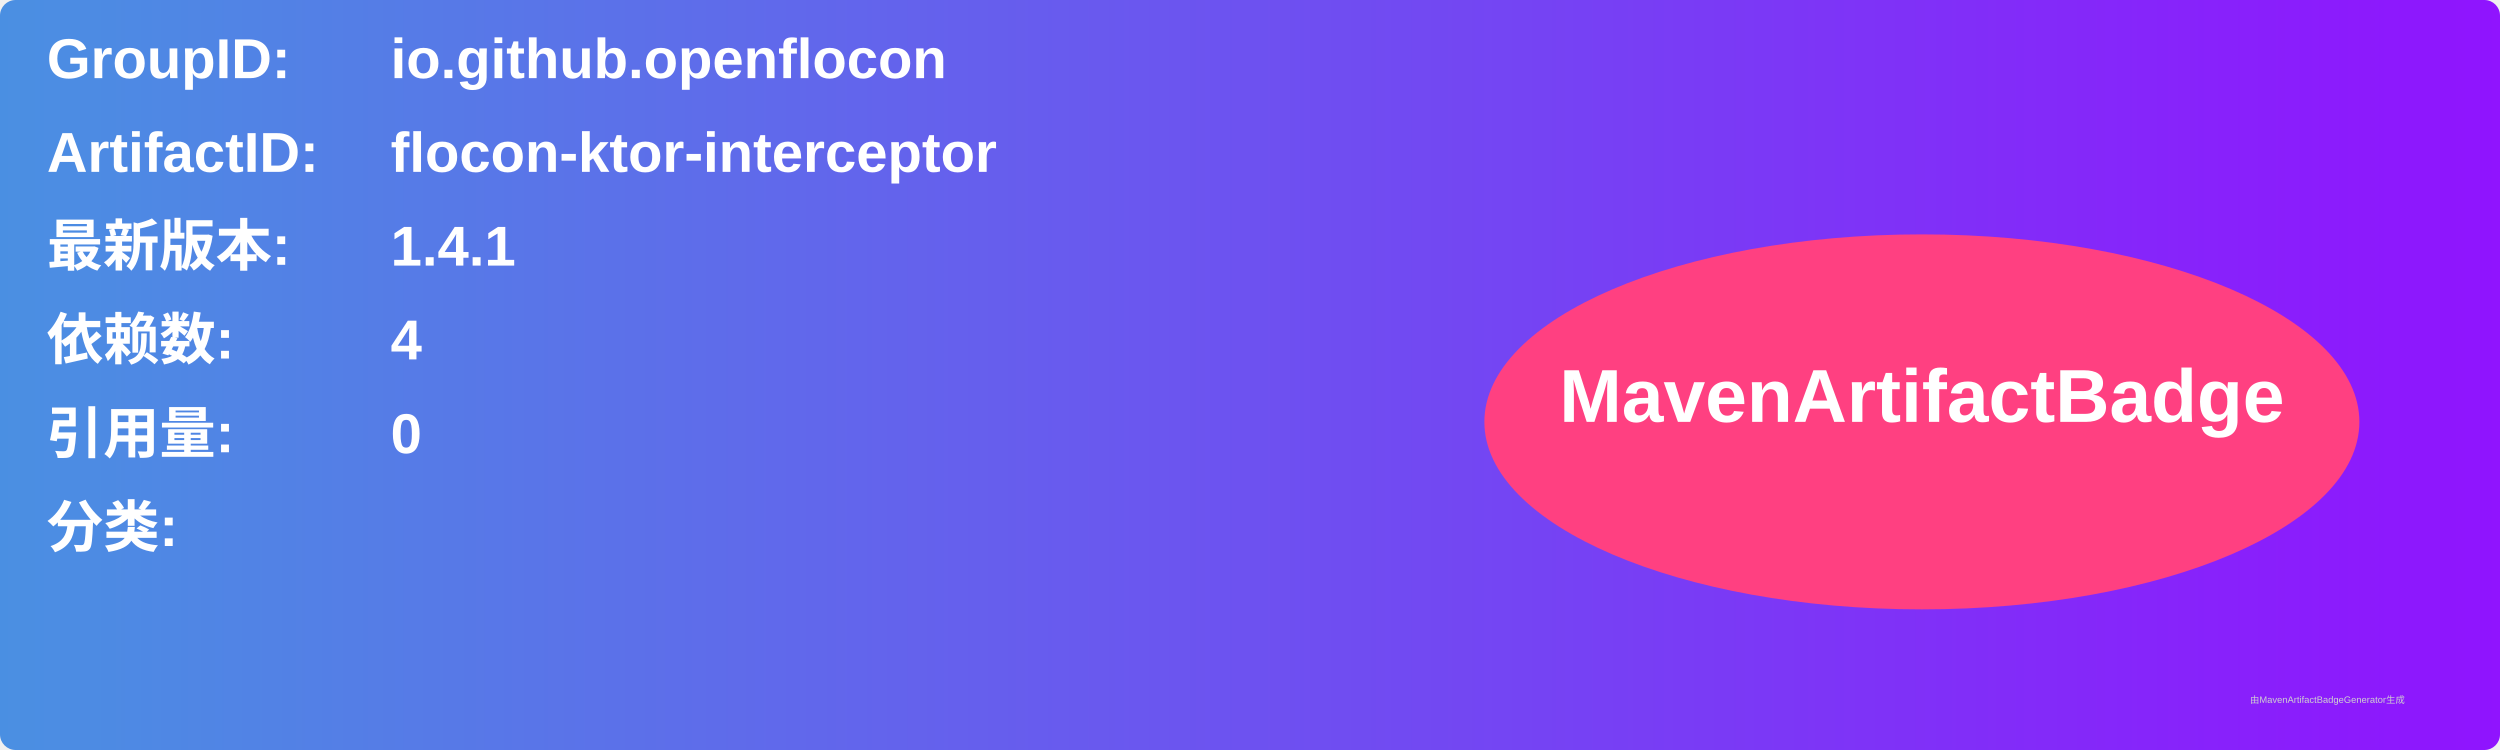
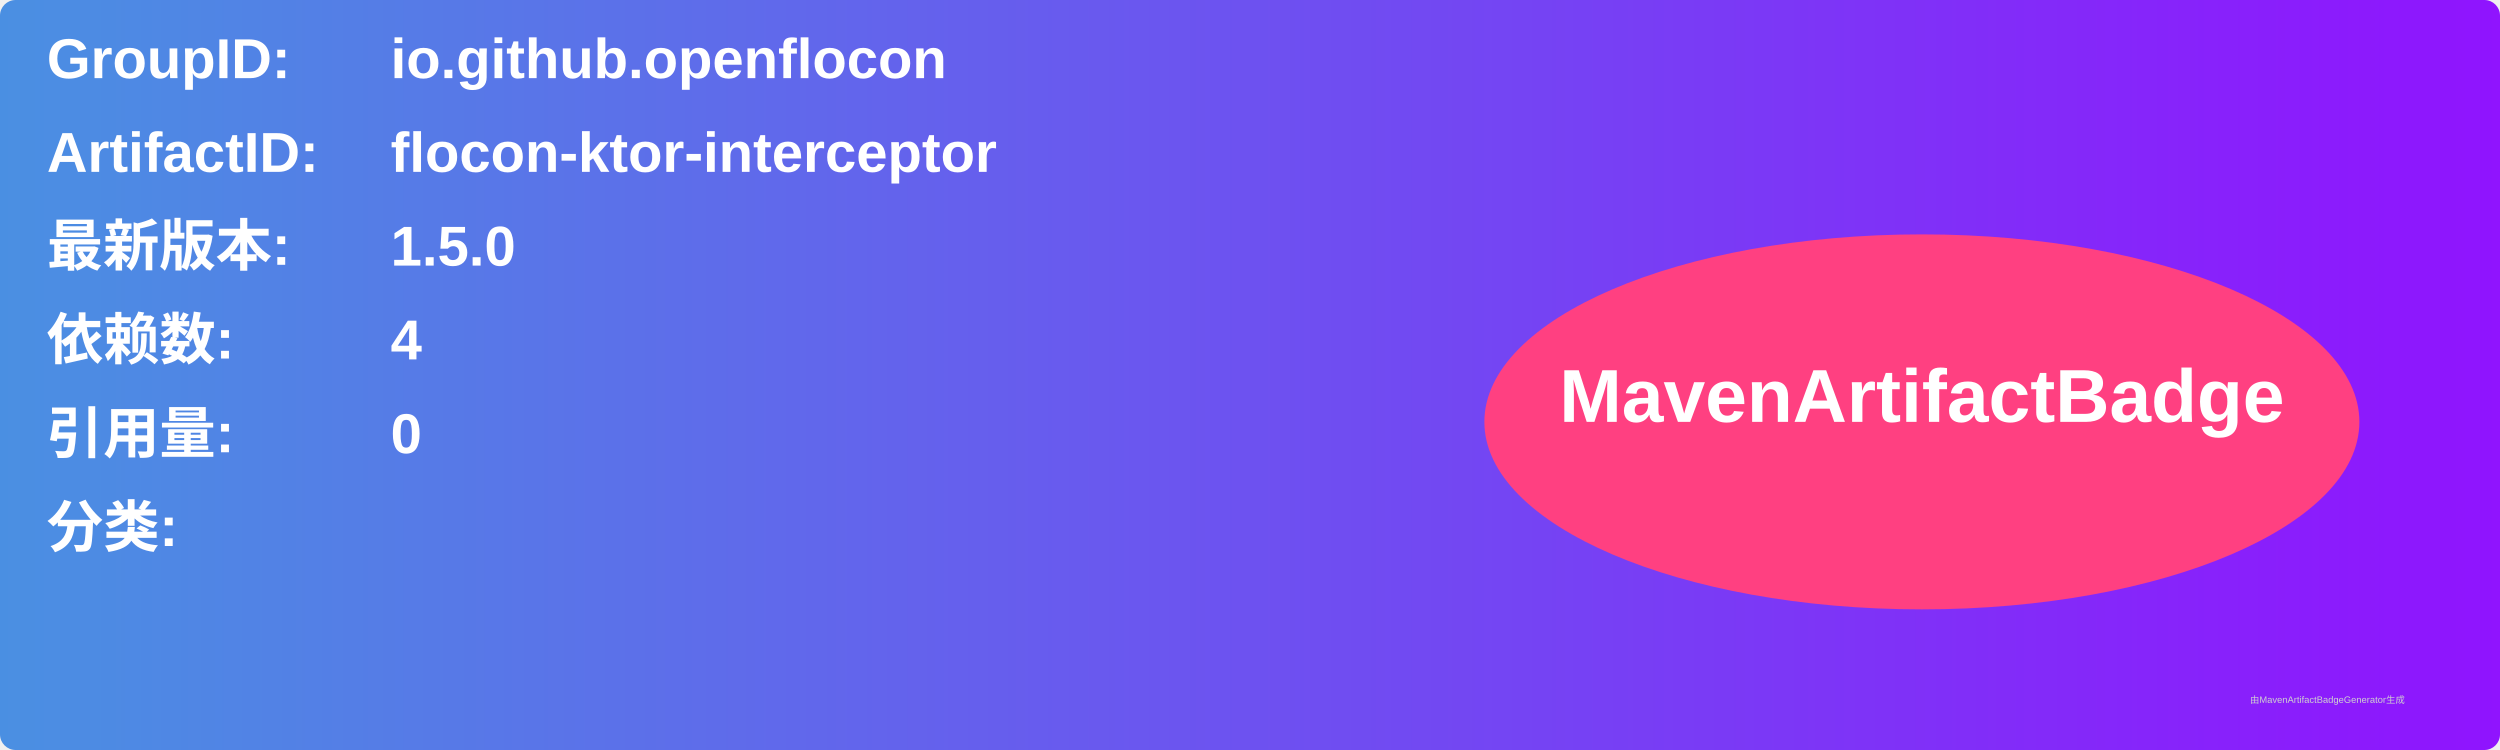
<svg xmlns="http://www.w3.org/2000/svg" width="800" height="240" viewBox="0 0 800 240">
  <linearGradient id="grad" x1="0%" y1="0%" x2="100%" y2="0%">
    <stop offset="0%" stop-color="#4a90e2" />
    <stop offset="100%" stop-color="#9013fe" />
  </linearGradient>
  <rect width="100%" height="100%" rx="5" ry="5" fill="url(#grad)" />
  <g transform="translate(15, 15)">
    <text x="0" y="10" font-family="Arial" font-size="18" fill="white" font-weight="bold" width="260">GroupID:</text>
    <text x="110" y="10" font-family="Arial" font-size="18" fill="white" font-weight="bold" width="460">io.github.openflocon</text>
    <text x="0" y="40" font-family="Arial" font-size="18" fill="white" font-weight="bold" width="260">ArtifactID:</text>
    <text x="110" y="40" font-family="Arial" font-size="18" fill="white" font-weight="bold" width="460">flocon-ktor-interceptor</text>
    <text x="0" y="70" font-family="Arial" font-size="18" fill="white" font-weight="bold">最新版本:</text>
    <text x="110" y="70" font-family="Arial" font-size="18" fill="white" font-weight="bold">
-       <tspan font-weight="bold">1.4.1</tspan>
+       <tspan font-weight="bold">1.5.0</tspan>
    </text>
    <text x="0" y="100" font-family="Arial" font-size="18" fill="white" font-weight="bold">依赖数: </text>
    <text x="110" y="100" font-family="Arial" font-size="18" fill="white">
      <tspan font-weight="bold">4</tspan>
    </text>
    <text x="0" y="130" font-family="Arial" font-size="18" fill="white" font-weight="bold">引用量: </text>
    <text x="110" y="130" font-family="Arial" font-size="18" fill="white">
      <tspan font-weight="bold">0</tspan>
    </text>
    <text x="0" y="160" font-family="Arial" font-size="18" fill="white" font-weight="bold">分类:</text>
    <text x="10" y="190" font-family="Arial" font-size="10" fill="white">
      <tspan font-weight="bold" />
    </text>
    <ellipse cx="600" cy="120" rx="140" ry="60" fill="#ff4081" />
    <text x="600" y="120" text-anchor="middle" font-family="Arial" font-size="24" fill="white" font-weight="bold">MavenArtifactBadge</text>
  </g>
  <text x="720" y="225" font-family="Arial" font-size="3" fill="#d0d0d0">由MavenArtifactBadgeGenerator生成</text>
</svg>
